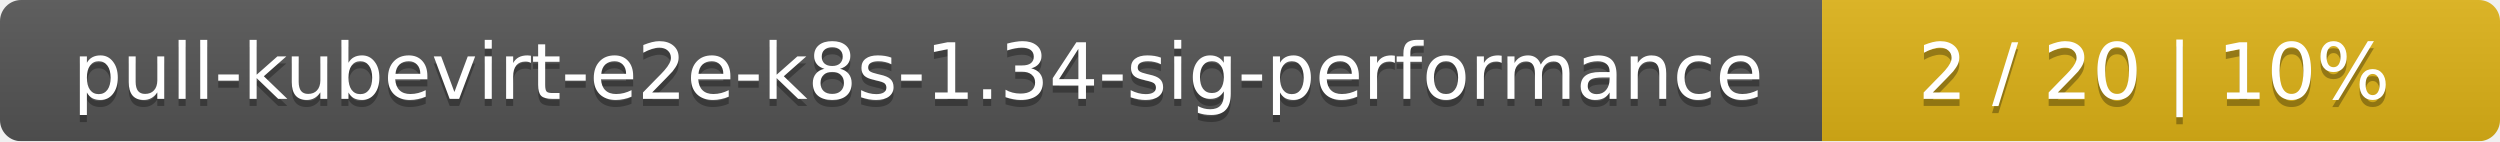
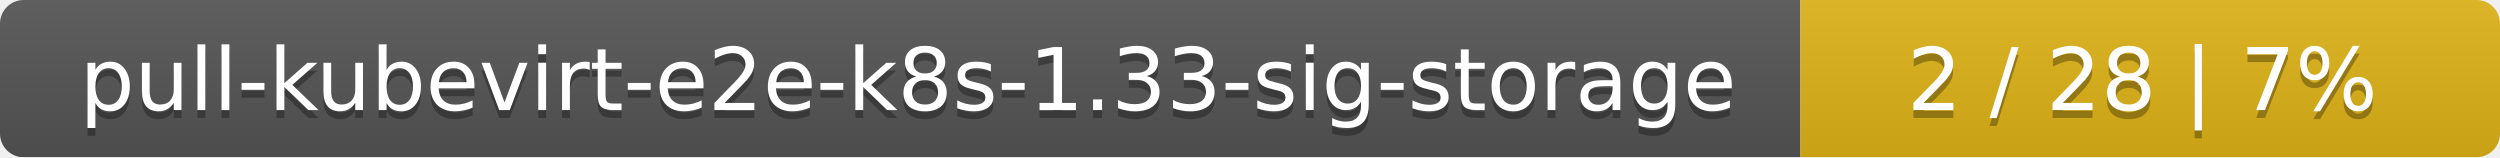
- <svg xmlns="http://www.w3.org/2000/svg" width="354" height="20">
+ <svg xmlns="http://www.w3.org/2000/svg" width="318" height="20">
  <linearGradient id="smooth" x2="0" y2="100%">
    <stop offset="0" stop-color="#bbb" stop-opacity=".1" />
    <stop offset="1" stop-opacity=".1" />
  </linearGradient>
  <mask id="round">
-     <rect width="354" height="20" rx="3" fill="#fff" />
+     <rect width="318" height="20" rx="3" fill="#fff" />
  </mask>
  <g mask="url(#round)">
-     <rect width="258" height="20" fill="#555" />
-     <rect x="258" width="96" height="20" fill="#dfb317" />
-     <rect width="354" height="20" fill="url(#smooth)" />
+     <rect width="229" height="20" fill="#555" />
+     <rect x="229" width="89" height="20" fill="#dfb317" />
+     <rect width="318" height="20" fill="url(#smooth)" />
  </g>
  <g fill="#fff" text-anchor="middle" font-family="DejaVu Sans,Verdana,Geneva,sans-serif" font-size="11">
-     <text x="130" y="15" fill="#010101" fill-opacity=".3">pull-kubevirt-e2e-k8s-1.34-sig-performance</text>
-     <text x="130" y="14">pull-kubevirt-e2e-k8s-1.34-sig-performance</text>
-     <text x="305" y="15" fill="#010101" fill-opacity=".3">2 / 20    |    10%</text>
-     <text x="305" y="14">2 / 20    |    10%</text>
+     <text x="115.5" y="15" fill="#010101" fill-opacity=".3">pull-kubevirt-e2e-k8s-1.33-sig-storage</text>
+     <text x="115.5" y="14">pull-kubevirt-e2e-k8s-1.33-sig-storage</text>
+     <text x="272.5" y="15" fill="#010101" fill-opacity=".3">2 / 28    |    7%</text>
+     <text x="272.5" y="14">2 / 28    |    7%</text>
  </g>
</svg>
